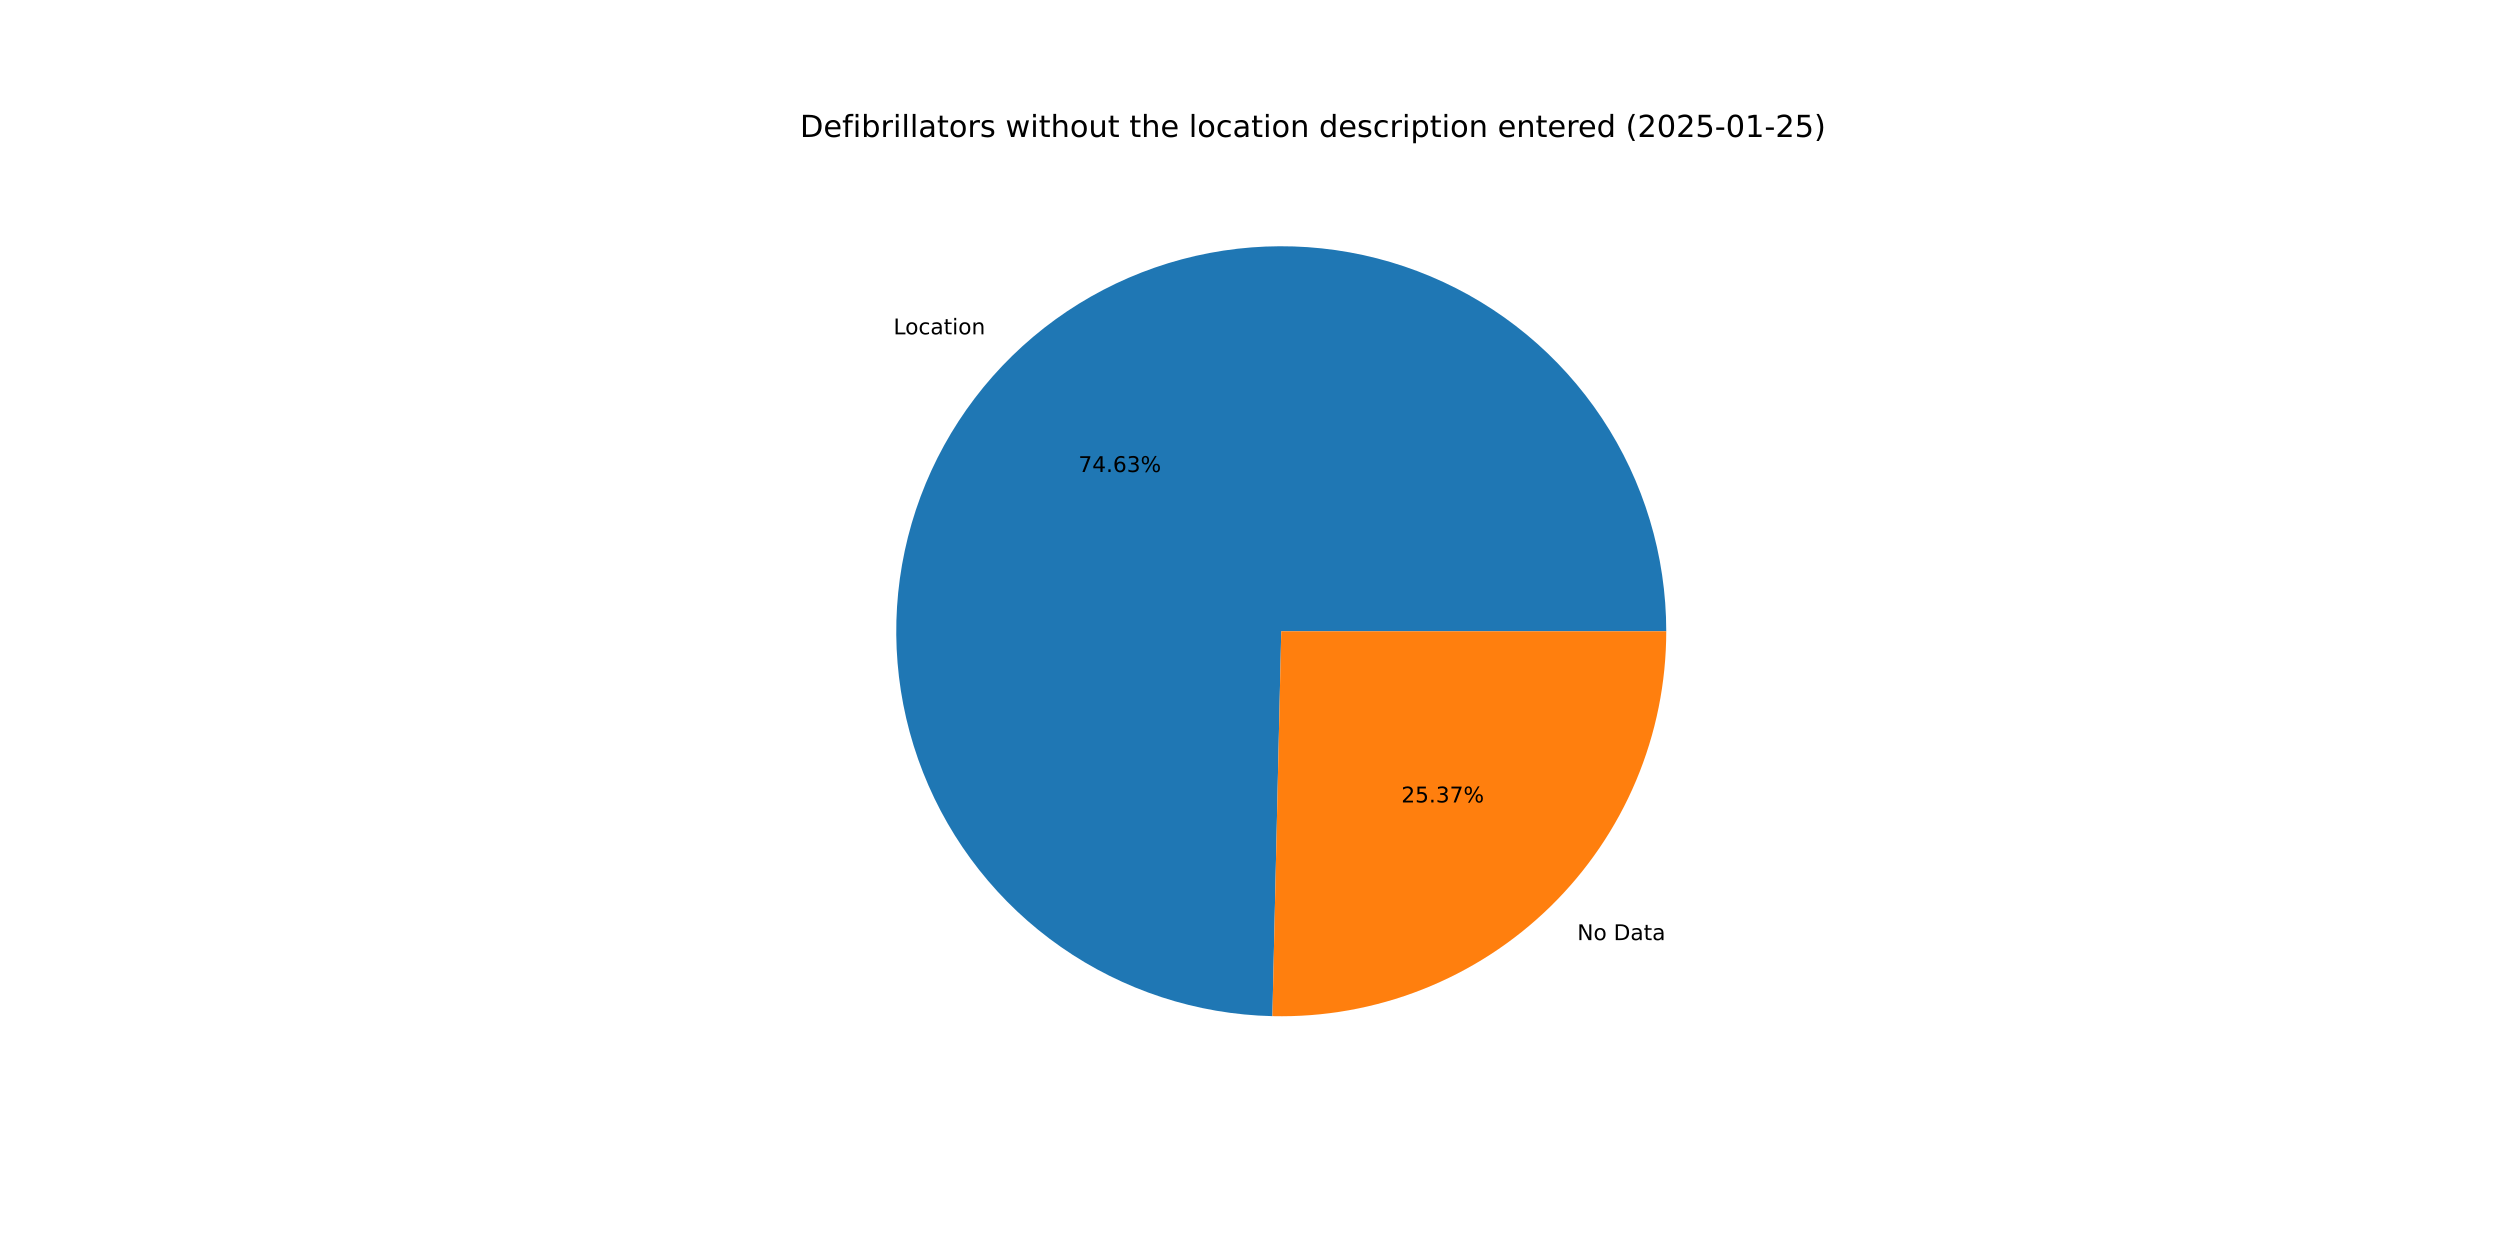
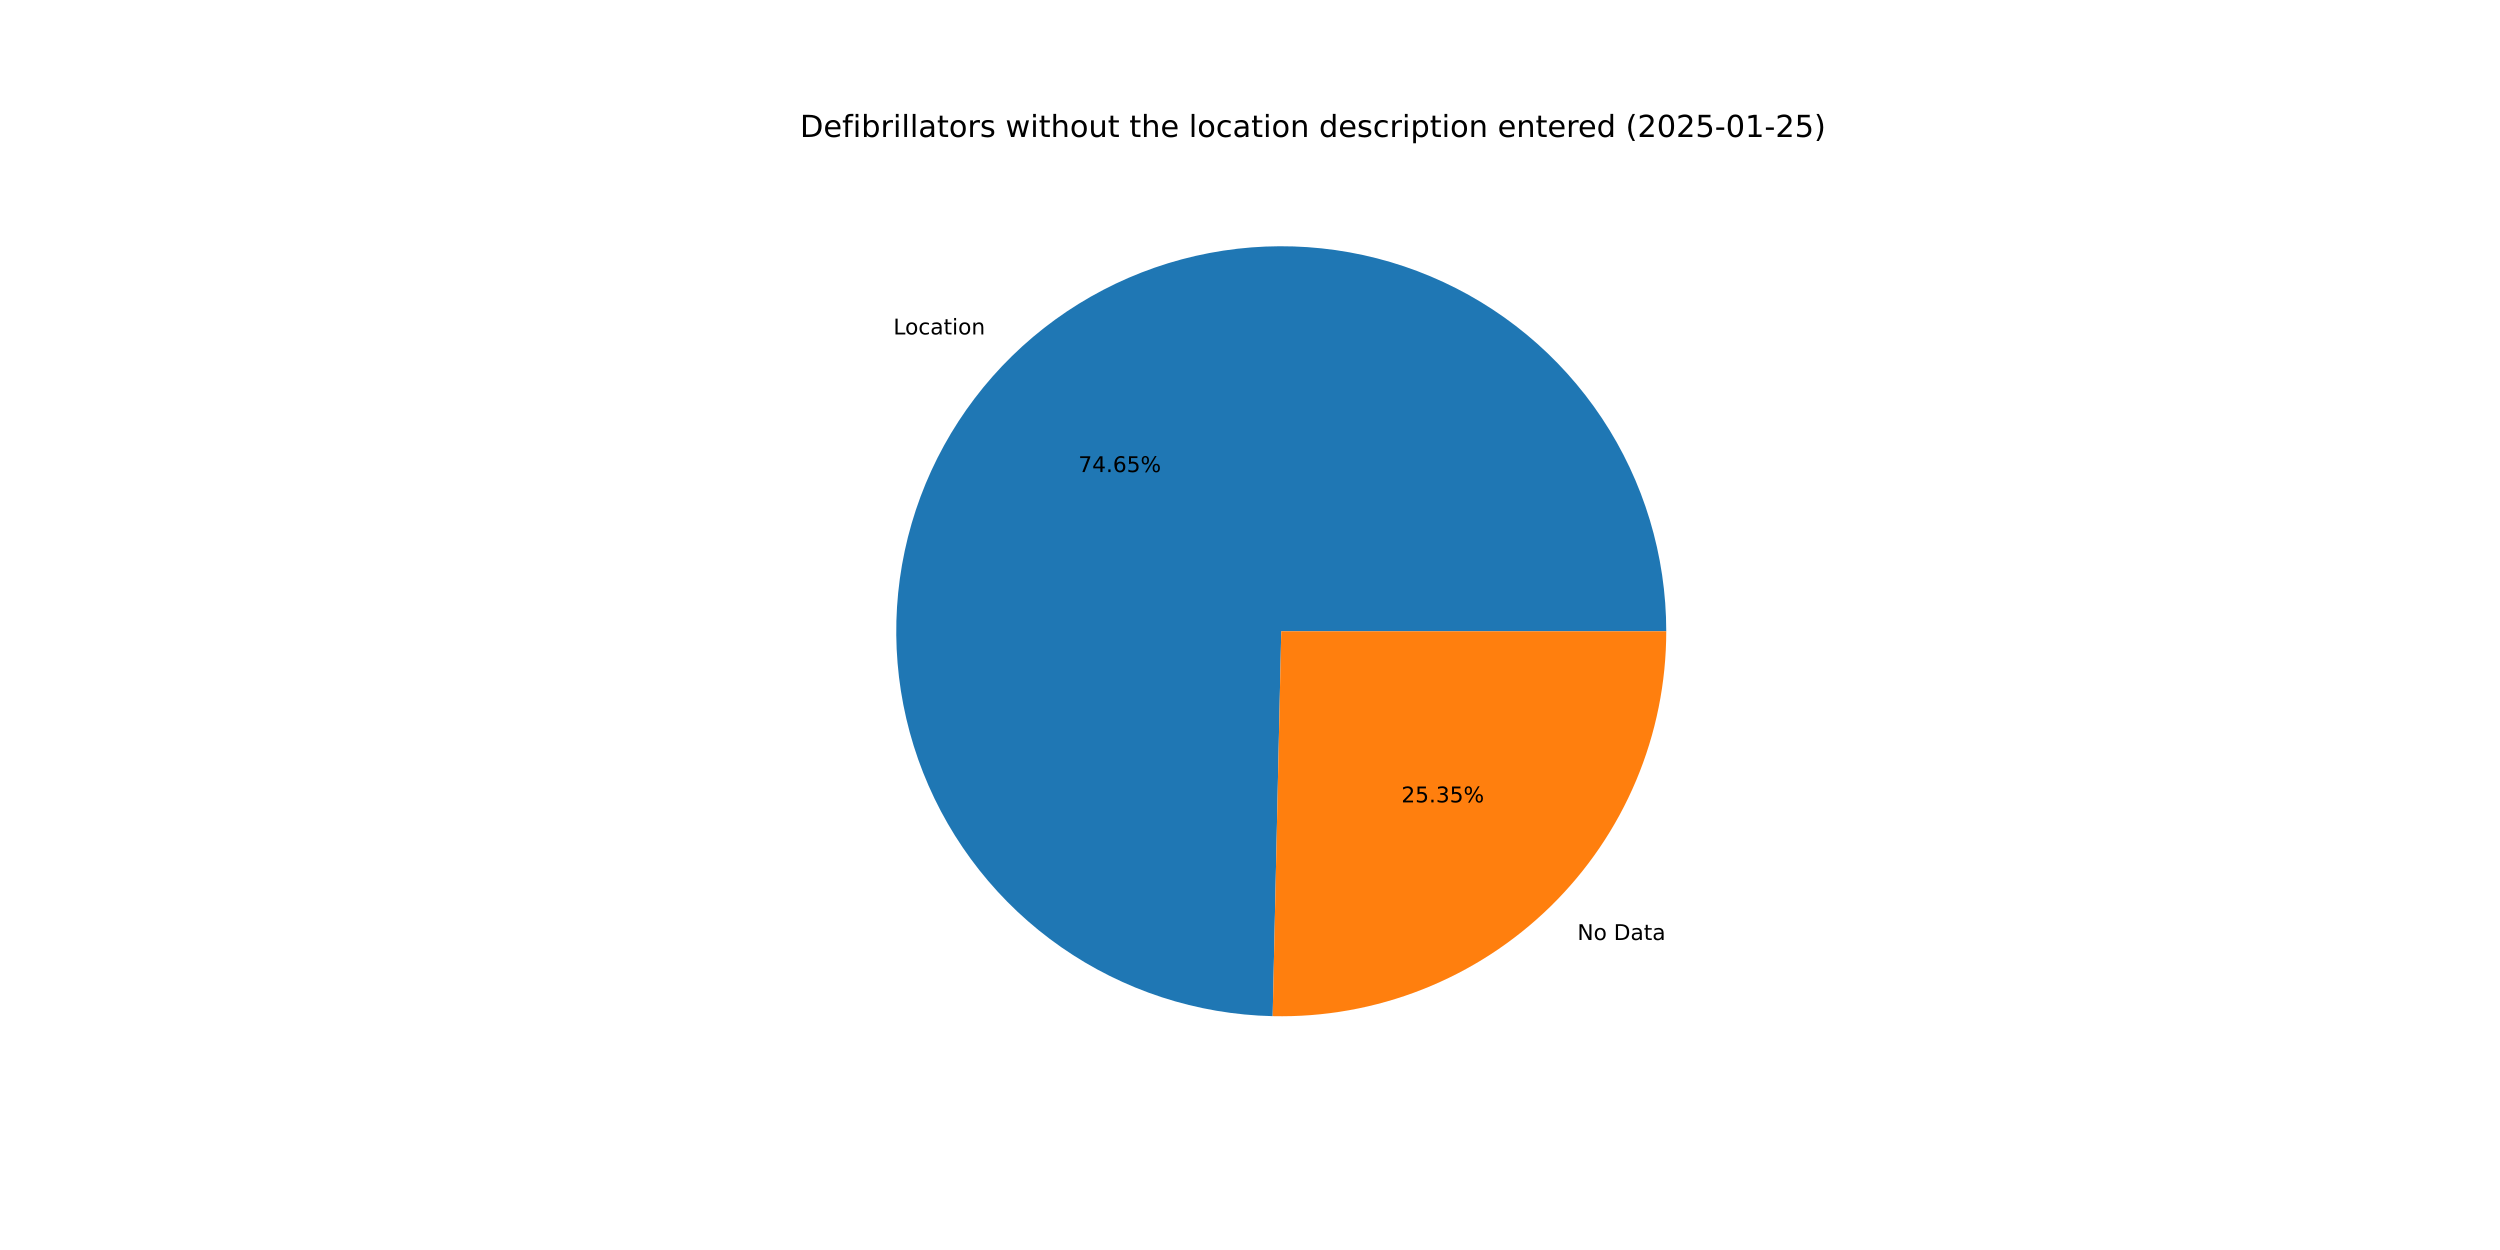
<svg xmlns="http://www.w3.org/2000/svg" xmlns:xlink="http://www.w3.org/1999/xlink" width="1152pt" height="576pt" viewBox="0 0 1152 576" version="1.1">
  <defs>
    <style type="text/css">*{stroke-linejoin: round; stroke-linecap: butt}</style>
  </defs>
  <g id="figure_1">
    <g id="patch_1">
      <path d="M 0 576  L 1152 576  L 1152 0  L 0 0  z " style="fill: #ffffff" />
    </g>
    <g id="axes_1">
      <g id="patch_2">
-         <path d="M 767.808 290.88  C 767.808 255.97 757.504 221.825 738.192 192.742  C 718.881 163.66 691.409 140.915 659.234 127.37  C 627.059 113.825 591.59 110.074 557.293 116.588  C 522.997 123.103 491.374 139.598 466.406 163.997  C 441.439 188.397 424.22 219.631 416.917 253.769  C 409.614 287.906 412.548 323.452 425.348 355.93  C 438.149 388.409 460.255 416.398 488.885 436.373  C 517.515 456.349 551.414 467.437 586.315 468.241  L 590.4 290.88  z " style="fill: #1f77b4" />
+         <path d="M 767.808 290.88  C 767.808 255.964 757.5 221.814 738.183 192.729  C 718.866 163.644 691.386 140.898 659.203 127.357  C 627.021 113.816 591.545 110.072 557.245 116.598  C 522.945 123.123 491.322 139.631 466.359 164.043  C 441.397 188.456 424.188 219.703 416.9 253.849  C 409.612 287.995 412.564 323.545 425.384 356.022  C 438.205 388.498 460.332 416.479 488.98 436.439  C 517.627 456.4 551.539 467.466 586.446 468.244  L 590.4 290.88  z " style="fill: #1f77b4" />
      </g>
      <g id="patch_3">
-         <path d="M 586.315 468.241  C 609.949 468.785 633.456 464.6 655.45 455.932  C 677.444 447.263 697.486 434.286 714.394 417.763  C 731.302 401.24 744.738 381.502 753.91 359.714  C 763.083 337.925 767.808 314.521 767.808 290.88  L 590.4 290.88  z " style="fill: #ff7f0e" />
+         <path d="M 586.446 468.244  C 610.07 468.771 633.563 464.572 655.542 455.896  C 677.521 447.219 697.547 434.238 714.441 417.717  C 731.335 401.195 744.759 381.464 753.923 359.683  C 763.087 337.903 767.808 314.51 767.808 290.88  L 590.4 290.88  z " style="fill: #ff7f0e" />
      </g>
      <g id="matplotlib.axis_1" />
      <g id="matplotlib.axis_2" />
      <g id="text_1">
-         <g transform="translate(411.7102 154.0686) scale(0.1 -0.1)">
+         <g transform="translate(411.6584 154.1191) scale(0.1 -0.1)">
          <defs>
            <path id="DejaVuSans-4c" d="M 628 4666  L 1259 4666  L 1259 531  L 3531 531  L 3531 0  L 628 0  L 628 4666  z " transform="scale(0.015625)" />
            <path id="DejaVuSans-6f" d="M 1959 3097  Q 1497 3097 1228 2736  Q 959 2375 959 1747  Q 959 1119 1226 758  Q 1494 397 1959 397  Q 2419 397 2687 759  Q 2956 1122 2956 1747  Q 2956 2369 2687 2733  Q 2419 3097 1959 3097  z M 1959 3584  Q 2709 3584 3137 3096  Q 3566 2609 3566 1747  Q 3566 888 3137 398  Q 2709 -91 1959 -91  Q 1206 -91 779 398  Q 353 888 353 1747  Q 353 2609 779 3096  Q 1206 3584 1959 3584  z " transform="scale(0.015625)" />
            <path id="DejaVuSans-63" d="M 3122 3366  L 3122 2828  Q 2878 2963 2633 3030  Q 2388 3097 2138 3097  Q 1578 3097 1268 2742  Q 959 2388 959 1747  Q 959 1106 1268 751  Q 1578 397 2138 397  Q 2388 397 2633 464  Q 2878 531 3122 666  L 3122 134  Q 2881 22 2623 -34  Q 2366 -91 2075 -91  Q 1284 -91 818 406  Q 353 903 353 1747  Q 353 2603 823 3093  Q 1294 3584 2113 3584  Q 2378 3584 2631 3529  Q 2884 3475 3122 3366  z " transform="scale(0.015625)" />
            <path id="DejaVuSans-61" d="M 2194 1759  Q 1497 1759 1228 1600  Q 959 1441 959 1056  Q 959 750 1161 570  Q 1363 391 1709 391  Q 2188 391 2477 730  Q 2766 1069 2766 1631  L 2766 1759  L 2194 1759  z M 3341 1997  L 3341 0  L 2766 0  L 2766 531  Q 2569 213 2275 61  Q 1981 -91 1556 -91  Q 1019 -91 701 211  Q 384 513 384 1019  Q 384 1609 779 1909  Q 1175 2209 1959 2209  L 2766 2209  L 2766 2266  Q 2766 2663 2505 2880  Q 2244 3097 1772 3097  Q 1472 3097 1187 3025  Q 903 2953 641 2809  L 641 3341  Q 956 3463 1253 3523  Q 1550 3584 1831 3584  Q 2591 3584 2966 3190  Q 3341 2797 3341 1997  z " transform="scale(0.015625)" />
            <path id="DejaVuSans-74" d="M 1172 4494  L 1172 3500  L 2356 3500  L 2356 3053  L 1172 3053  L 1172 1153  Q 1172 725 1289 603  Q 1406 481 1766 481  L 2356 481  L 2356 0  L 1766 0  Q 1100 0 847 248  Q 594 497 594 1153  L 594 3053  L 172 3053  L 172 3500  L 594 3500  L 594 4494  L 1172 4494  z " transform="scale(0.015625)" />
            <path id="DejaVuSans-69" d="M 603 3500  L 1178 3500  L 1178 0  L 603 0  L 603 3500  z M 603 4863  L 1178 4863  L 1178 4134  L 603 4134  L 603 4863  z " transform="scale(0.015625)" />
            <path id="DejaVuSans-6e" d="M 3513 2113  L 3513 0  L 2938 0  L 2938 2094  Q 2938 2591 2744 2837  Q 2550 3084 2163 3084  Q 1697 3084 1428 2787  Q 1159 2491 1159 1978  L 1159 0  L 581 0  L 581 3500  L 1159 3500  L 1159 2956  Q 1366 3272 1645 3428  Q 1925 3584 2291 3584  Q 2894 3584 3203 3211  Q 3513 2838 3513 2113  z " transform="scale(0.015625)" />
          </defs>
          <use xlink:href="#DejaVuSans-4c" />
          <use xlink:href="#DejaVuSans-6f" x="53.963" />
          <use xlink:href="#DejaVuSans-63" x="115.145" />
          <use xlink:href="#DejaVuSans-61" x="170.125" />
          <use xlink:href="#DejaVuSans-74" x="231.404" />
          <use xlink:href="#DejaVuSans-69" x="270.613" />
          <use xlink:href="#DejaVuSans-6f" x="298.396" />
          <use xlink:href="#DejaVuSans-6e" x="359.578" />
        </g>
      </g>
      <g id="text_2">
-         <g transform="translate(496.939 217.5098) scale(0.1 -0.1)">
+         <g transform="translate(496.9108 217.5374) scale(0.1 -0.1)">
          <defs>
            <path id="DejaVuSans-37" d="M 525 4666  L 3525 4666  L 3525 4397  L 1831 0  L 1172 0  L 2766 4134  L 525 4134  L 525 4666  z " transform="scale(0.015625)" />
            <path id="DejaVuSans-34" d="M 2419 4116  L 825 1625  L 2419 1625  L 2419 4116  z M 2253 4666  L 3047 4666  L 3047 1625  L 3713 1625  L 3713 1100  L 3047 1100  L 3047 0  L 2419 0  L 2419 1100  L 313 1100  L 313 1709  L 2253 4666  z " transform="scale(0.015625)" />
            <path id="DejaVuSans-2e" d="M 684 794  L 1344 794  L 1344 0  L 684 0  L 684 794  z " transform="scale(0.015625)" />
            <path id="DejaVuSans-36" d="M 2113 2584  Q 1688 2584 1439 2293  Q 1191 2003 1191 1497  Q 1191 994 1439 701  Q 1688 409 2113 409  Q 2538 409 2786 701  Q 3034 994 3034 1497  Q 3034 2003 2786 2293  Q 2538 2584 2113 2584  z M 3366 4563  L 3366 3988  Q 3128 4100 2886 4159  Q 2644 4219 2406 4219  Q 1781 4219 1451 3797  Q 1122 3375 1075 2522  Q 1259 2794 1537 2939  Q 1816 3084 2150 3084  Q 2853 3084 3261 2657  Q 3669 2231 3669 1497  Q 3669 778 3244 343  Q 2819 -91 2113 -91  Q 1303 -91 875 529  Q 447 1150 447 2328  Q 447 3434 972 4092  Q 1497 4750 2381 4750  Q 2619 4750 2861 4703  Q 3103 4656 3366 4563  z " transform="scale(0.015625)" />
-             <path id="DejaVuSans-33" d="M 2597 2516  Q 3050 2419 3304 2112  Q 3559 1806 3559 1356  Q 3559 666 3084 287  Q 2609 -91 1734 -91  Q 1441 -91 1130 -33  Q 819 25 488 141  L 488 750  Q 750 597 1062 519  Q 1375 441 1716 441  Q 2309 441 2620 675  Q 2931 909 2931 1356  Q 2931 1769 2642 2001  Q 2353 2234 1838 2234  L 1294 2234  L 1294 2753  L 1863 2753  Q 2328 2753 2575 2939  Q 2822 3125 2822 3475  Q 2822 3834 2567 4026  Q 2313 4219 1838 4219  Q 1578 4219 1281 4162  Q 984 4106 628 3988  L 628 4550  Q 988 4650 1302 4700  Q 1616 4750 1894 4750  Q 2613 4750 3031 4423  Q 3450 4097 3450 3541  Q 3450 3153 3228 2886  Q 3006 2619 2597 2516  z " transform="scale(0.015625)" />
+             <path id="DejaVuSans-35" d="M 691 4666  L 3169 4666  L 3169 4134  L 1269 4134  L 1269 2991  Q 1406 3038 1543 3061  Q 1681 3084 1819 3084  Q 2600 3084 3056 2656  Q 3513 2228 3513 1497  Q 3513 744 3044 326  Q 2575 -91 1722 -91  Q 1428 -91 1123 -41  Q 819 9 494 109  L 494 744  Q 775 591 1075 516  Q 1375 441 1709 441  Q 2250 441 2565 725  Q 2881 1009 2881 1497  Q 2881 1984 2565 2268  Q 2250 2553 1709 2553  Q 1456 2553 1204 2497  Q 953 2441 691 2322  L 691 4666  z " transform="scale(0.015625)" />
            <path id="DejaVuSans-25" d="M 4653 2053  Q 4381 2053 4226 1822  Q 4072 1591 4072 1178  Q 4072 772 4226 539  Q 4381 306 4653 306  Q 4919 306 5073 539  Q 5228 772 5228 1178  Q 5228 1588 5073 1820  Q 4919 2053 4653 2053  z M 4653 2450  Q 5147 2450 5437 2106  Q 5728 1763 5728 1178  Q 5728 594 5436 251  Q 5144 -91 4653 -91  Q 4153 -91 3862 251  Q 3572 594 3572 1178  Q 3572 1766 3864 2108  Q 4156 2450 4653 2450  z M 1428 4353  Q 1159 4353 1004 4120  Q 850 3888 850 3481  Q 850 3069 1003 2837  Q 1156 2606 1428 2606  Q 1700 2606 1854 2837  Q 2009 3069 2009 3481  Q 2009 3884 1853 4118  Q 1697 4353 1428 4353  z M 4250 4750  L 4750 4750  L 1831 -91  L 1331 -91  L 4250 4750  z M 1428 4750  Q 1922 4750 2215 4408  Q 2509 4066 2509 3481  Q 2509 2891 2217 2550  Q 1925 2209 1428 2209  Q 931 2209 642 2551  Q 353 2894 353 3481  Q 353 4063 643 4406  Q 934 4750 1428 4750  z " transform="scale(0.015625)" />
          </defs>
          <use xlink:href="#DejaVuSans-37" />
          <use xlink:href="#DejaVuSans-34" x="63.623" />
          <use xlink:href="#DejaVuSans-2e" x="127.246" />
          <use xlink:href="#DejaVuSans-36" x="159.033" />
-           <use xlink:href="#DejaVuSans-33" x="222.656" />
+           <use xlink:href="#DejaVuSans-35" x="222.656" />
          <use xlink:href="#DejaVuSans-25" x="286.279" />
        </g>
      </g>
      <g id="text_3">
-         <g transform="translate(726.793 433.2102) scale(0.1 -0.1)">
+         <g transform="translate(726.8448 433.1596) scale(0.1 -0.1)">
          <defs>
            <path id="DejaVuSans-4e" d="M 628 4666  L 1478 4666  L 3547 763  L 3547 4666  L 4159 4666  L 4159 0  L 3309 0  L 1241 3903  L 1241 0  L 628 0  L 628 4666  z " transform="scale(0.015625)" />
            <path id="DejaVuSans-20" transform="scale(0.015625)" />
            <path id="DejaVuSans-44" d="M 1259 4147  L 1259 519  L 2022 519  Q 2988 519 3436 956  Q 3884 1394 3884 2338  Q 3884 3275 3436 3711  Q 2988 4147 2022 4147  L 1259 4147  z M 628 4666  L 1925 4666  Q 3281 4666 3915 4102  Q 4550 3538 4550 2338  Q 4550 1131 3912 565  Q 3275 0 1925 0  L 628 0  L 628 4666  z " transform="scale(0.015625)" />
          </defs>
          <use xlink:href="#DejaVuSans-4e" />
          <use xlink:href="#DejaVuSans-6f" x="74.805" />
          <use xlink:href="#DejaVuSans-20" x="135.986" />
          <use xlink:href="#DejaVuSans-44" x="167.773" />
          <use xlink:href="#DejaVuSans-61" x="244.775" />
          <use xlink:href="#DejaVuSans-74" x="306.055" />
          <use xlink:href="#DejaVuSans-61" x="345.264" />
        </g>
      </g>
      <g id="text_4">
-         <g transform="translate(645.7313 369.7689) scale(0.1 -0.1)">
+         <g transform="translate(645.7596 369.7413) scale(0.1 -0.1)">
          <defs>
            <path id="DejaVuSans-32" d="M 1228 531  L 3431 531  L 3431 0  L 469 0  L 469 531  Q 828 903 1448 1529  Q 2069 2156 2228 2338  Q 2531 2678 2651 2914  Q 2772 3150 2772 3378  Q 2772 3750 2511 3984  Q 2250 4219 1831 4219  Q 1534 4219 1204 4116  Q 875 4013 500 3803  L 500 4441  Q 881 4594 1212 4672  Q 1544 4750 1819 4750  Q 2544 4750 2975 4387  Q 3406 4025 3406 3419  Q 3406 3131 3298 2873  Q 3191 2616 2906 2266  Q 2828 2175 2409 1742  Q 1991 1309 1228 531  z " transform="scale(0.015625)" />
-             <path id="DejaVuSans-35" d="M 691 4666  L 3169 4666  L 3169 4134  L 1269 4134  L 1269 2991  Q 1406 3038 1543 3061  Q 1681 3084 1819 3084  Q 2600 3084 3056 2656  Q 3513 2228 3513 1497  Q 3513 744 3044 326  Q 2575 -91 1722 -91  Q 1428 -91 1123 -41  Q 819 9 494 109  L 494 744  Q 775 591 1075 516  Q 1375 441 1709 441  Q 2250 441 2565 725  Q 2881 1009 2881 1497  Q 2881 1984 2565 2268  Q 2250 2553 1709 2553  Q 1456 2553 1204 2497  Q 953 2441 691 2322  L 691 4666  z " transform="scale(0.015625)" />
+             <path id="DejaVuSans-33" d="M 2597 2516  Q 3050 2419 3304 2112  Q 3559 1806 3559 1356  Q 3559 666 3084 287  Q 2609 -91 1734 -91  Q 1441 -91 1130 -33  Q 819 25 488 141  L 488 750  Q 750 597 1062 519  Q 1375 441 1716 441  Q 2309 441 2620 675  Q 2931 909 2931 1356  Q 2931 1769 2642 2001  Q 2353 2234 1838 2234  L 1294 2234  L 1294 2753  L 1863 2753  Q 2328 2753 2575 2939  Q 2822 3125 2822 3475  Q 2822 3834 2567 4026  Q 2313 4219 1838 4219  Q 1578 4219 1281 4162  Q 984 4106 628 3988  L 628 4550  Q 988 4650 1302 4700  Q 1616 4750 1894 4750  Q 2613 4750 3031 4423  Q 3450 4097 3450 3541  Q 3450 3153 3228 2886  Q 3006 2619 2597 2516  z " transform="scale(0.015625)" />
          </defs>
          <use xlink:href="#DejaVuSans-32" />
          <use xlink:href="#DejaVuSans-35" x="63.623" />
          <use xlink:href="#DejaVuSans-2e" x="127.246" />
          <use xlink:href="#DejaVuSans-33" x="159.033" />
-           <use xlink:href="#DejaVuSans-37" x="222.656" />
+           <use xlink:href="#DejaVuSans-35" x="222.656" />
          <use xlink:href="#DejaVuSans-25" x="286.279" />
        </g>
      </g>
      <g id="text_5">
        <g transform="translate(368.64 63.12) scale(0.14 -0.14)">
          <defs>
            <path id="DejaVuSans-65" d="M 3597 1894  L 3597 1613  L 953 1613  Q 991 1019 1311 708  Q 1631 397 2203 397  Q 2534 397 2845 478  Q 3156 559 3463 722  L 3463 178  Q 3153 47 2828 -22  Q 2503 -91 2169 -91  Q 1331 -91 842 396  Q 353 884 353 1716  Q 353 2575 817 3079  Q 1281 3584 2069 3584  Q 2775 3584 3186 3129  Q 3597 2675 3597 1894  z M 3022 2063  Q 3016 2534 2758 2815  Q 2500 3097 2075 3097  Q 1594 3097 1305 2825  Q 1016 2553 972 2059  L 3022 2063  z " transform="scale(0.015625)" />
            <path id="DejaVuSans-66" d="M 2375 4863  L 2375 4384  L 1825 4384  Q 1516 4384 1395 4259  Q 1275 4134 1275 3809  L 1275 3500  L 2222 3500  L 2222 3053  L 1275 3053  L 1275 0  L 697 0  L 697 3053  L 147 3053  L 147 3500  L 697 3500  L 697 3744  Q 697 4328 969 4595  Q 1241 4863 1831 4863  L 2375 4863  z " transform="scale(0.015625)" />
            <path id="DejaVuSans-62" d="M 3116 1747  Q 3116 2381 2855 2742  Q 2594 3103 2138 3103  Q 1681 3103 1420 2742  Q 1159 2381 1159 1747  Q 1159 1113 1420 752  Q 1681 391 2138 391  Q 2594 391 2855 752  Q 3116 1113 3116 1747  z M 1159 2969  Q 1341 3281 1617 3432  Q 1894 3584 2278 3584  Q 2916 3584 3314 3078  Q 3713 2572 3713 1747  Q 3713 922 3314 415  Q 2916 -91 2278 -91  Q 1894 -91 1617 61  Q 1341 213 1159 525  L 1159 0  L 581 0  L 581 4863  L 1159 4863  L 1159 2969  z " transform="scale(0.015625)" />
            <path id="DejaVuSans-72" d="M 2631 2963  Q 2534 3019 2420 3045  Q 2306 3072 2169 3072  Q 1681 3072 1420 2755  Q 1159 2438 1159 1844  L 1159 0  L 581 0  L 581 3500  L 1159 3500  L 1159 2956  Q 1341 3275 1631 3429  Q 1922 3584 2338 3584  Q 2397 3584 2469 3576  Q 2541 3569 2628 3553  L 2631 2963  z " transform="scale(0.015625)" />
            <path id="DejaVuSans-6c" d="M 603 4863  L 1178 4863  L 1178 0  L 603 0  L 603 4863  z " transform="scale(0.015625)" />
            <path id="DejaVuSans-73" d="M 2834 3397  L 2834 2853  Q 2591 2978 2328 3040  Q 2066 3103 1784 3103  Q 1356 3103 1142 2972  Q 928 2841 928 2578  Q 928 2378 1081 2264  Q 1234 2150 1697 2047  L 1894 2003  Q 2506 1872 2764 1633  Q 3022 1394 3022 966  Q 3022 478 2636 193  Q 2250 -91 1575 -91  Q 1294 -91 989 -36  Q 684 19 347 128  L 347 722  Q 666 556 975 473  Q 1284 391 1588 391  Q 1994 391 2212 530  Q 2431 669 2431 922  Q 2431 1156 2273 1281  Q 2116 1406 1581 1522  L 1381 1569  Q 847 1681 609 1914  Q 372 2147 372 2553  Q 372 3047 722 3315  Q 1072 3584 1716 3584  Q 2034 3584 2315 3537  Q 2597 3491 2834 3397  z " transform="scale(0.015625)" />
            <path id="DejaVuSans-77" d="M 269 3500  L 844 3500  L 1563 769  L 2278 3500  L 2956 3500  L 3675 769  L 4391 3500  L 4966 3500  L 4050 0  L 3372 0  L 2619 2869  L 1863 0  L 1184 0  L 269 3500  z " transform="scale(0.015625)" />
            <path id="DejaVuSans-68" d="M 3513 2113  L 3513 0  L 2938 0  L 2938 2094  Q 2938 2591 2744 2837  Q 2550 3084 2163 3084  Q 1697 3084 1428 2787  Q 1159 2491 1159 1978  L 1159 0  L 581 0  L 581 4863  L 1159 4863  L 1159 2956  Q 1366 3272 1645 3428  Q 1925 3584 2291 3584  Q 2894 3584 3203 3211  Q 3513 2838 3513 2113  z " transform="scale(0.015625)" />
            <path id="DejaVuSans-75" d="M 544 1381  L 544 3500  L 1119 3500  L 1119 1403  Q 1119 906 1312 657  Q 1506 409 1894 409  Q 2359 409 2629 706  Q 2900 1003 2900 1516  L 2900 3500  L 3475 3500  L 3475 0  L 2900 0  L 2900 538  Q 2691 219 2414 64  Q 2138 -91 1772 -91  Q 1169 -91 856 284  Q 544 659 544 1381  z M 1991 3584  L 1991 3584  z " transform="scale(0.015625)" />
            <path id="DejaVuSans-64" d="M 2906 2969  L 2906 4863  L 3481 4863  L 3481 0  L 2906 0  L 2906 525  Q 2725 213 2448 61  Q 2172 -91 1784 -91  Q 1150 -91 751 415  Q 353 922 353 1747  Q 353 2572 751 3078  Q 1150 3584 1784 3584  Q 2172 3584 2448 3432  Q 2725 3281 2906 2969  z M 947 1747  Q 947 1113 1208 752  Q 1469 391 1925 391  Q 2381 391 2643 752  Q 2906 1113 2906 1747  Q 2906 2381 2643 2742  Q 2381 3103 1925 3103  Q 1469 3103 1208 2742  Q 947 2381 947 1747  z " transform="scale(0.015625)" />
            <path id="DejaVuSans-70" d="M 1159 525  L 1159 -1331  L 581 -1331  L 581 3500  L 1159 3500  L 1159 2969  Q 1341 3281 1617 3432  Q 1894 3584 2278 3584  Q 2916 3584 3314 3078  Q 3713 2572 3713 1747  Q 3713 922 3314 415  Q 2916 -91 2278 -91  Q 1894 -91 1617 61  Q 1341 213 1159 525  z M 3116 1747  Q 3116 2381 2855 2742  Q 2594 3103 2138 3103  Q 1681 3103 1420 2742  Q 1159 2381 1159 1747  Q 1159 1113 1420 752  Q 1681 391 2138 391  Q 2594 391 2855 752  Q 3116 1113 3116 1747  z " transform="scale(0.015625)" />
            <path id="DejaVuSans-28" d="M 1984 4856  Q 1566 4138 1362 3434  Q 1159 2731 1159 2009  Q 1159 1288 1364 580  Q 1569 -128 1984 -844  L 1484 -844  Q 1016 -109 783 600  Q 550 1309 550 2009  Q 550 2706 781 3412  Q 1013 4119 1484 4856  L 1984 4856  z " transform="scale(0.015625)" />
            <path id="DejaVuSans-30" d="M 2034 4250  Q 1547 4250 1301 3770  Q 1056 3291 1056 2328  Q 1056 1369 1301 889  Q 1547 409 2034 409  Q 2525 409 2770 889  Q 3016 1369 3016 2328  Q 3016 3291 2770 3770  Q 2525 4250 2034 4250  z M 2034 4750  Q 2819 4750 3233 4129  Q 3647 3509 3647 2328  Q 3647 1150 3233 529  Q 2819 -91 2034 -91  Q 1250 -91 836 529  Q 422 1150 422 2328  Q 422 3509 836 4129  Q 1250 4750 2034 4750  z " transform="scale(0.015625)" />
            <path id="DejaVuSans-2d" d="M 313 2009  L 1997 2009  L 1997 1497  L 313 1497  L 313 2009  z " transform="scale(0.015625)" />
            <path id="DejaVuSans-31" d="M 794 531  L 1825 531  L 1825 4091  L 703 3866  L 703 4441  L 1819 4666  L 2450 4666  L 2450 531  L 3481 531  L 3481 0  L 794 0  L 794 531  z " transform="scale(0.015625)" />
            <path id="DejaVuSans-29" d="M 513 4856  L 1013 4856  Q 1481 4119 1714 3412  Q 1947 2706 1947 2009  Q 1947 1309 1714 600  Q 1481 -109 1013 -844  L 513 -844  Q 928 -128 1133 580  Q 1338 1288 1338 2009  Q 1338 2731 1133 3434  Q 928 4138 513 4856  z " transform="scale(0.015625)" />
          </defs>
          <use xlink:href="#DejaVuSans-44" />
          <use xlink:href="#DejaVuSans-65" x="77.002" />
          <use xlink:href="#DejaVuSans-66" x="138.525" />
          <use xlink:href="#DejaVuSans-69" x="173.73" />
          <use xlink:href="#DejaVuSans-62" x="201.514" />
          <use xlink:href="#DejaVuSans-72" x="264.99" />
          <use xlink:href="#DejaVuSans-69" x="306.104" />
          <use xlink:href="#DejaVuSans-6c" x="333.887" />
          <use xlink:href="#DejaVuSans-6c" x="361.67" />
          <use xlink:href="#DejaVuSans-61" x="389.453" />
          <use xlink:href="#DejaVuSans-74" x="450.732" />
          <use xlink:href="#DejaVuSans-6f" x="489.941" />
          <use xlink:href="#DejaVuSans-72" x="551.123" />
          <use xlink:href="#DejaVuSans-73" x="592.236" />
          <use xlink:href="#DejaVuSans-20" x="644.336" />
          <use xlink:href="#DejaVuSans-77" x="676.123" />
          <use xlink:href="#DejaVuSans-69" x="757.91" />
          <use xlink:href="#DejaVuSans-74" x="785.693" />
          <use xlink:href="#DejaVuSans-68" x="824.902" />
          <use xlink:href="#DejaVuSans-6f" x="888.281" />
          <use xlink:href="#DejaVuSans-75" x="949.463" />
          <use xlink:href="#DejaVuSans-74" x="1012.842" />
          <use xlink:href="#DejaVuSans-20" x="1052.051" />
          <use xlink:href="#DejaVuSans-74" x="1083.838" />
          <use xlink:href="#DejaVuSans-68" x="1123.047" />
          <use xlink:href="#DejaVuSans-65" x="1186.426" />
          <use xlink:href="#DejaVuSans-20" x="1247.949" />
          <use xlink:href="#DejaVuSans-6c" x="1279.736" />
          <use xlink:href="#DejaVuSans-6f" x="1307.52" />
          <use xlink:href="#DejaVuSans-63" x="1368.701" />
          <use xlink:href="#DejaVuSans-61" x="1423.682" />
          <use xlink:href="#DejaVuSans-74" x="1484.961" />
          <use xlink:href="#DejaVuSans-69" x="1524.17" />
          <use xlink:href="#DejaVuSans-6f" x="1551.953" />
          <use xlink:href="#DejaVuSans-6e" x="1613.135" />
          <use xlink:href="#DejaVuSans-20" x="1676.514" />
          <use xlink:href="#DejaVuSans-64" x="1708.301" />
          <use xlink:href="#DejaVuSans-65" x="1771.777" />
          <use xlink:href="#DejaVuSans-73" x="1833.301" />
          <use xlink:href="#DejaVuSans-63" x="1885.4" />
          <use xlink:href="#DejaVuSans-72" x="1940.381" />
          <use xlink:href="#DejaVuSans-69" x="1981.494" />
          <use xlink:href="#DejaVuSans-70" x="2009.277" />
          <use xlink:href="#DejaVuSans-74" x="2072.754" />
          <use xlink:href="#DejaVuSans-69" x="2111.963" />
          <use xlink:href="#DejaVuSans-6f" x="2139.746" />
          <use xlink:href="#DejaVuSans-6e" x="2200.928" />
          <use xlink:href="#DejaVuSans-20" x="2264.307" />
          <use xlink:href="#DejaVuSans-65" x="2296.094" />
          <use xlink:href="#DejaVuSans-6e" x="2357.617" />
          <use xlink:href="#DejaVuSans-74" x="2420.996" />
          <use xlink:href="#DejaVuSans-65" x="2460.205" />
          <use xlink:href="#DejaVuSans-72" x="2521.729" />
          <use xlink:href="#DejaVuSans-65" x="2560.592" />
          <use xlink:href="#DejaVuSans-64" x="2622.115" />
          <use xlink:href="#DejaVuSans-20" x="2685.592" />
          <use xlink:href="#DejaVuSans-28" x="2717.379" />
          <use xlink:href="#DejaVuSans-32" x="2756.393" />
          <use xlink:href="#DejaVuSans-30" x="2820.016" />
          <use xlink:href="#DejaVuSans-32" x="2883.639" />
          <use xlink:href="#DejaVuSans-35" x="2947.262" />
          <use xlink:href="#DejaVuSans-2d" x="3010.885" />
          <use xlink:href="#DejaVuSans-30" x="3046.969" />
          <use xlink:href="#DejaVuSans-31" x="3110.592" />
          <use xlink:href="#DejaVuSans-2d" x="3174.215" />
          <use xlink:href="#DejaVuSans-32" x="3210.299" />
          <use xlink:href="#DejaVuSans-35" x="3273.922" />
          <use xlink:href="#DejaVuSans-29" x="3337.545" />
        </g>
      </g>
    </g>
  </g>
</svg>
